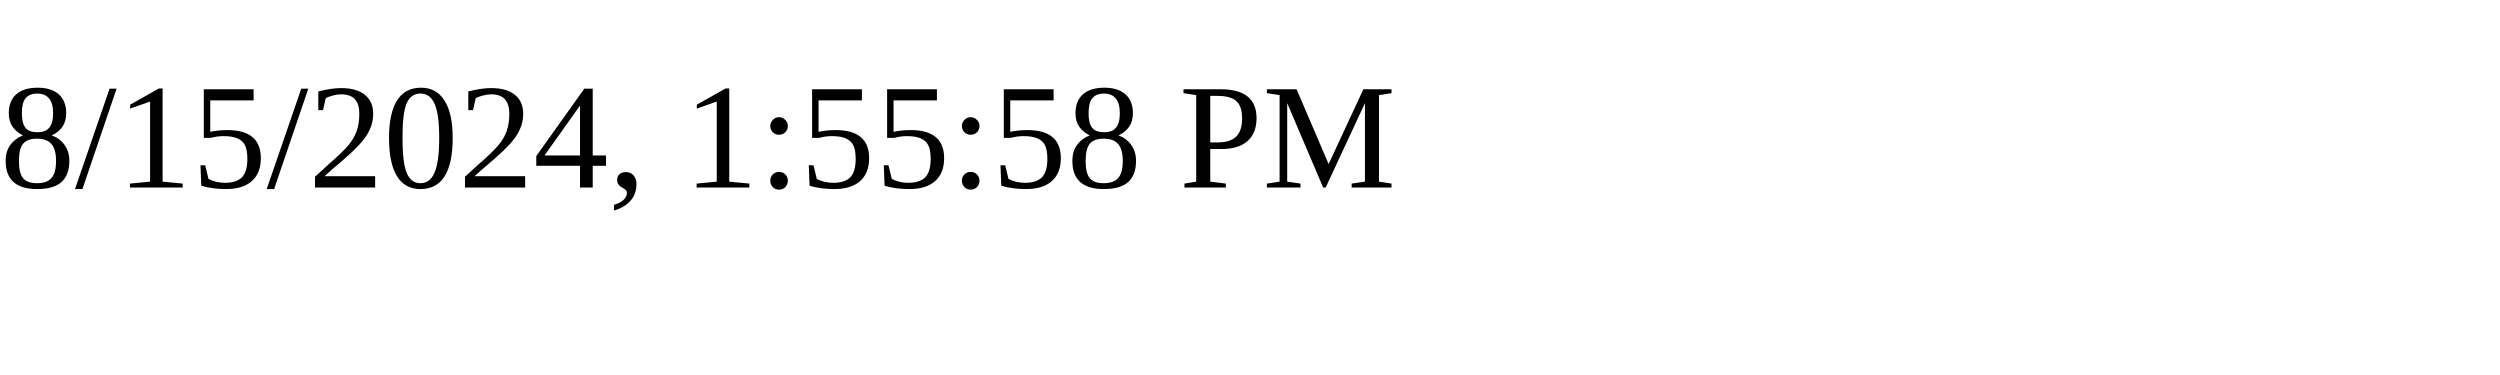
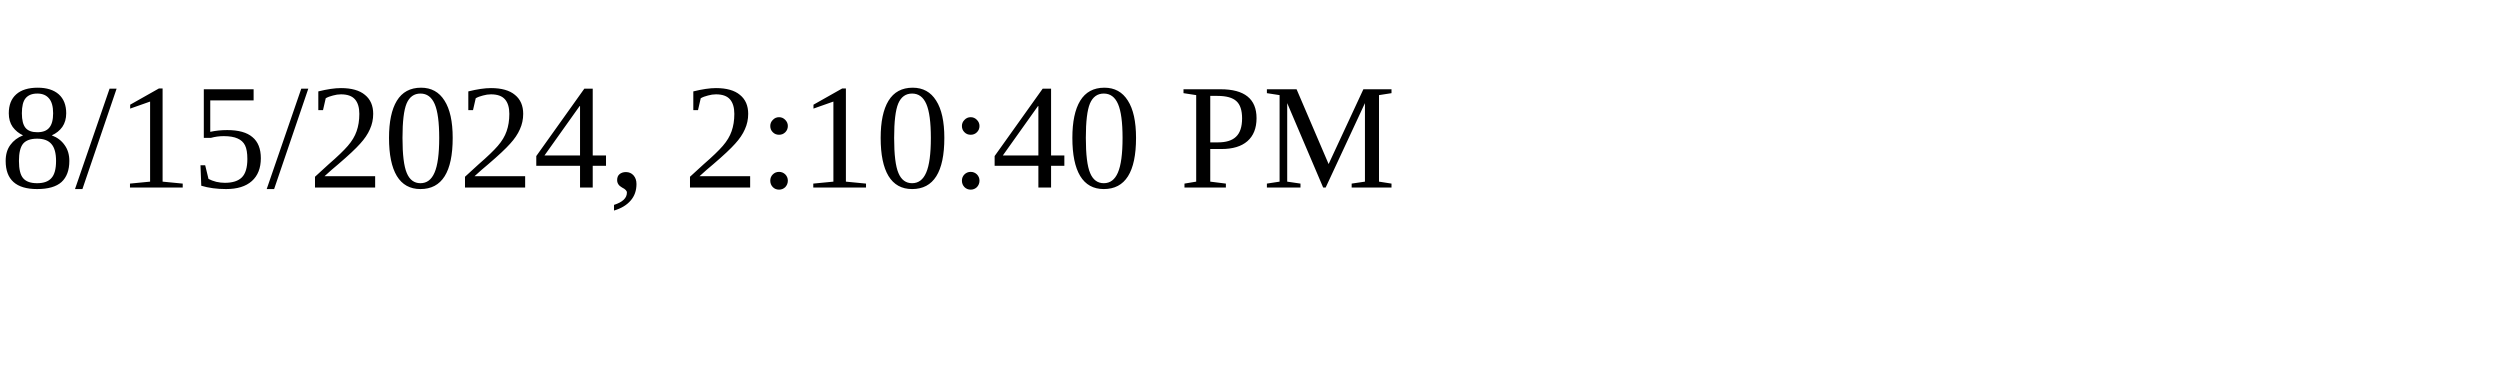
<svg xmlns="http://www.w3.org/2000/svg" height="30" width="200">
-   <text x="0" y="15">8/15/2024, 1:55:58 PM</text>
+   <text x="0" y="15">8/15/2024, 2:10:40 PM</text>
</svg>
